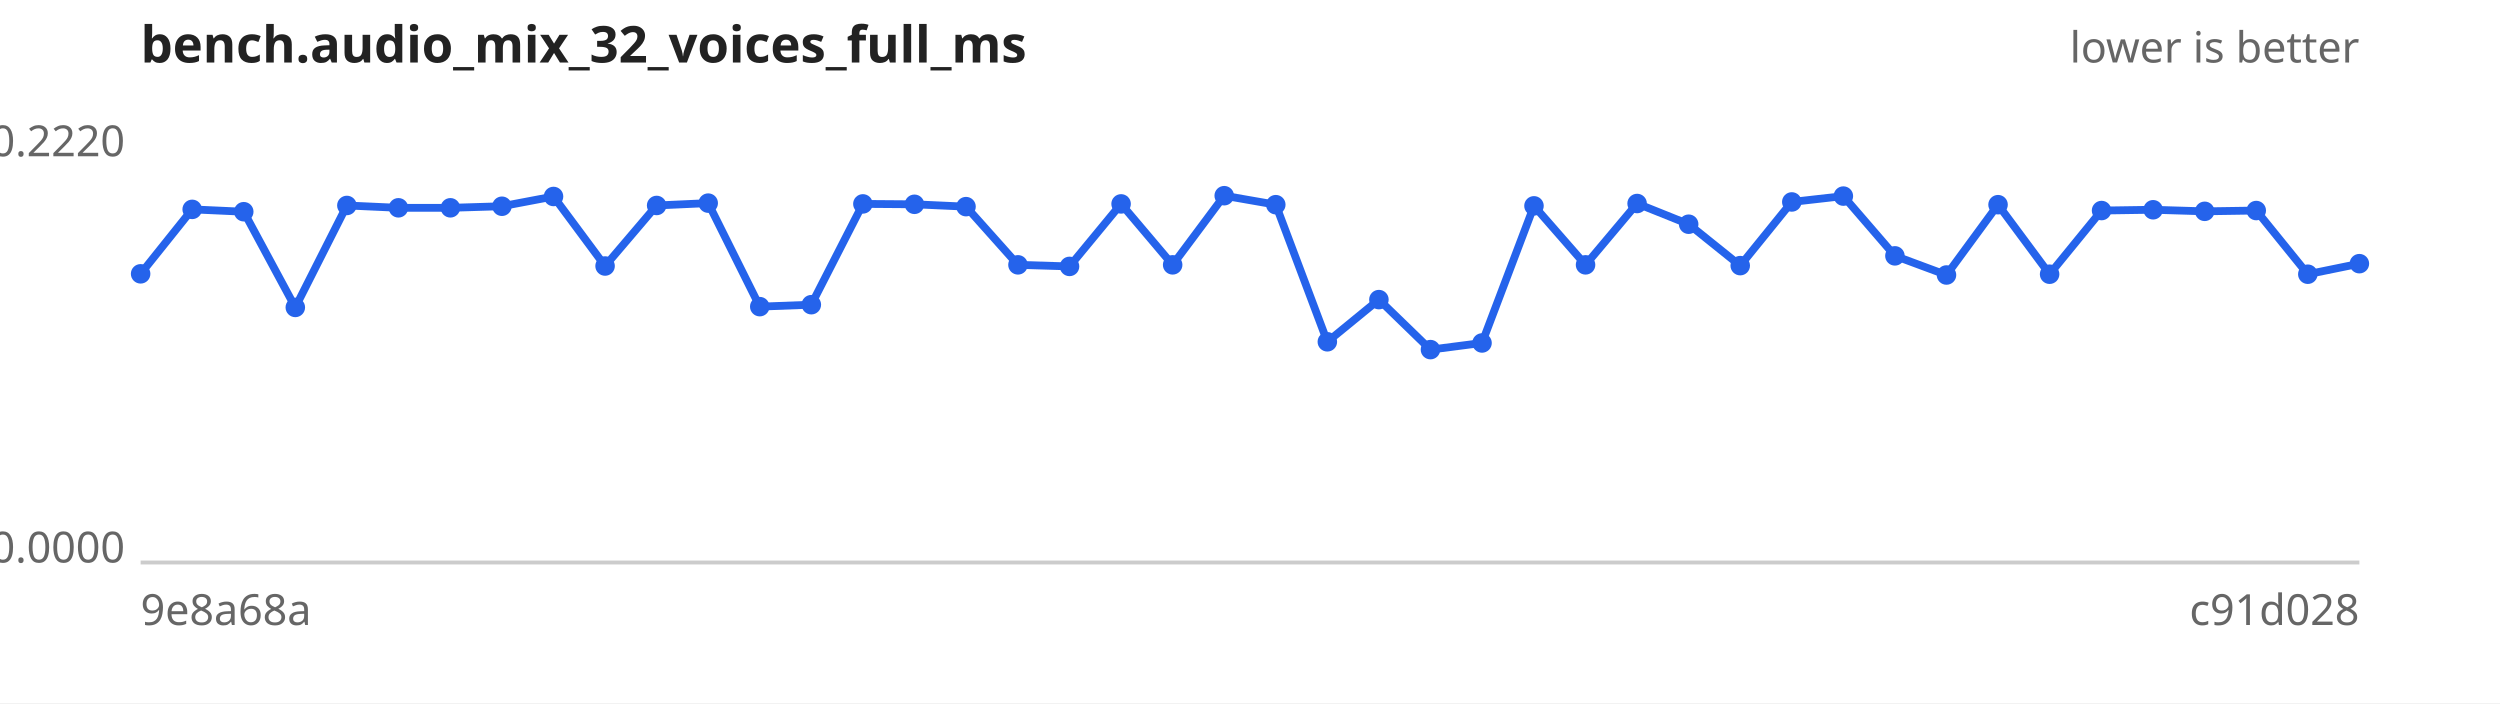
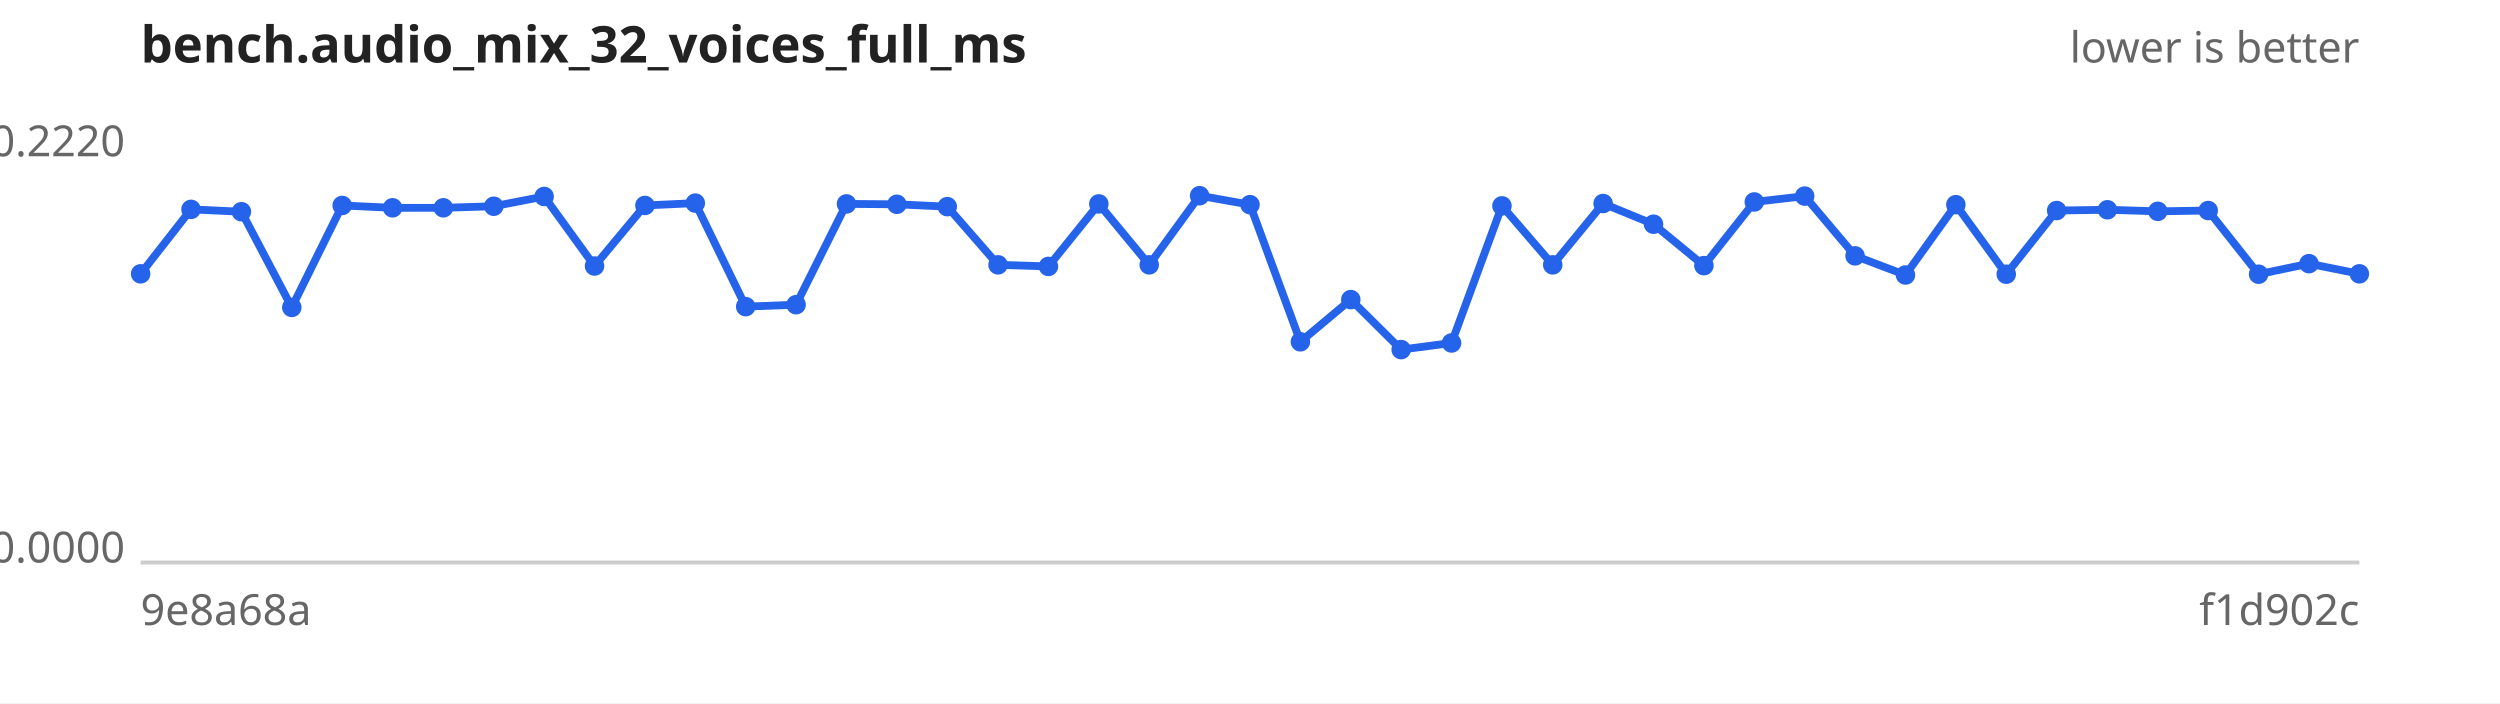
<svg xmlns="http://www.w3.org/2000/svg" width="640" height="180" viewBox="0 0 640 180" font-family="sans-serif" font-size="11">
  <rect width="640" height="180" fill="#ffffff" />
  <text x="36" y="16" font-size="13" font-weight="bold" fill="#222">bench.audio_mix_32_voices_full_ms</text>
  <text x="604" y="16" text-anchor="end" fill="#666">lower is better</text>
  <line x1="36" y1="144" x2="604" y2="144" stroke="#ccc" />
  <text x="32" y="40.0" text-anchor="end" fill="#666">0.2220</text>
  <text x="32" y="144.0" text-anchor="end" fill="#666">0.0000</text>
  <text x="36" y="160" fill="#666">9e8a68a</text>
-   <text x="604" y="160" text-anchor="end" fill="#666">c91d028</text>
-   <path d="M36.0,70.1 L49.2,53.6 L62.4,54.2 L75.6,78.7 L88.8,52.6 L102.0,53.2 L115.3,53.2 L128.5,52.8 L141.7,50.3 L154.9,68.1 L168.1,52.6 L181.3,52.0 L194.5,78.5 L207.7,78.0 L220.9,52.2 L234.1,52.3 L247.3,52.9 L260.6,67.8 L273.8,68.2 L287.0,52.2 L300.2,67.8 L313.4,50.1 L326.6,52.4 L339.8,87.5 L353.0,76.7 L366.2,89.5 L379.4,87.8 L392.7,52.7 L405.9,67.8 L419.1,52.1 L432.3,57.4 L445.5,68.0 L458.7,51.7 L471.9,50.2 L485.1,65.5 L498.3,70.4 L511.5,52.4 L524.7,70.2 L538.0,53.9 L551.2,53.7 L564.4,54.1 L577.6,53.9 L590.8,70.2 L604.0,67.5" fill="none" stroke="#2563eb" stroke-width="2" />
+   <text x="604" y="160" text-anchor="end" fill="#666">f1d902c</text>
+   <path d="M36.0,70.1 L48.9,53.6 L61.8,54.2 L74.7,78.7 L87.6,52.6 L100.5,53.2 L113.5,53.2 L126.4,52.8 L139.3,50.3 L152.2,68.1 L165.1,52.6 L178.0,52.0 L190.9,78.5 L203.8,78.0 L216.7,52.2 L229.6,52.3 L242.5,52.9 L255.5,67.8 L268.4,68.2 L281.3,52.2 L294.2,67.8 L307.1,50.1 L320.0,52.4 L332.9,87.5 L345.8,76.7 L358.7,89.5 L371.6,87.8 L384.5,52.7 L397.5,67.8 L410.4,52.1 L423.3,57.4 L436.2,68.0 L449.1,51.7 L462.0,50.2 L474.9,65.5 L487.8,70.4 L500.7,52.4 L513.6,70.2 L526.5,53.9 L539.5,53.7 L552.4,54.1 L565.3,53.9 L578.2,70.2 L591.1,67.5 L604.0,70.1" fill="none" stroke="#2563eb" stroke-width="2" />
  <g fill="#2563eb">
    <circle cx="36.0" cy="70.1" r="2.5" />
-     <circle cx="49.2" cy="53.6" r="2.5" />
-     <circle cx="62.4" cy="54.2" r="2.5" />
-     <circle cx="75.6" cy="78.7" r="2.5" />
-     <circle cx="88.8" cy="52.6" r="2.5" />
-     <circle cx="102.0" cy="53.2" r="2.5" />
-     <circle cx="115.3" cy="53.2" r="2.5" />
-     <circle cx="128.5" cy="52.8" r="2.5" />
-     <circle cx="141.7" cy="50.3" r="2.5" />
-     <circle cx="154.9" cy="68.1" r="2.5" />
-     <circle cx="168.1" cy="52.6" r="2.5" />
-     <circle cx="181.3" cy="52.0" r="2.5" />
-     <circle cx="194.5" cy="78.5" r="2.5" />
-     <circle cx="207.7" cy="78.0" r="2.5" />
-     <circle cx="220.9" cy="52.2" r="2.5" />
-     <circle cx="234.1" cy="52.3" r="2.5" />
-     <circle cx="247.3" cy="52.9" r="2.5" />
-     <circle cx="260.6" cy="67.8" r="2.5" />
-     <circle cx="273.8" cy="68.2" r="2.5" />
-     <circle cx="287.0" cy="52.2" r="2.5" />
-     <circle cx="300.2" cy="67.8" r="2.5" />
-     <circle cx="313.4" cy="50.1" r="2.5" />
-     <circle cx="326.6" cy="52.4" r="2.5" />
-     <circle cx="339.8" cy="87.5" r="2.5" />
-     <circle cx="353.0" cy="76.7" r="2.5" />
-     <circle cx="366.2" cy="89.5" r="2.5" />
-     <circle cx="379.4" cy="87.8" r="2.5" />
-     <circle cx="392.7" cy="52.7" r="2.5" />
-     <circle cx="405.9" cy="67.8" r="2.5" />
-     <circle cx="419.1" cy="52.1" r="2.5" />
-     <circle cx="432.3" cy="57.4" r="2.5" />
-     <circle cx="445.5" cy="68.0" r="2.5" />
-     <circle cx="458.7" cy="51.7" r="2.5" />
-     <circle cx="471.9" cy="50.2" r="2.5" />
-     <circle cx="485.1" cy="65.5" r="2.5" />
-     <circle cx="498.3" cy="70.4" r="2.5" />
-     <circle cx="511.5" cy="52.4" r="2.5" />
-     <circle cx="524.7" cy="70.2" r="2.5" />
-     <circle cx="538.0" cy="53.9" r="2.5" />
-     <circle cx="551.2" cy="53.7" r="2.5" />
-     <circle cx="564.4" cy="54.1" r="2.5" />
-     <circle cx="577.6" cy="53.9" r="2.5" />
-     <circle cx="590.8" cy="70.2" r="2.5" />
-     <circle cx="604.0" cy="67.5" r="2.5" />
+     <circle cx="48.9" cy="53.6" r="2.5" />
+     <circle cx="61.8" cy="54.2" r="2.5" />
+     <circle cx="74.7" cy="78.7" r="2.5" />
+     <circle cx="87.6" cy="52.6" r="2.5" />
+     <circle cx="100.5" cy="53.2" r="2.5" />
+     <circle cx="113.5" cy="53.2" r="2.5" />
+     <circle cx="126.4" cy="52.8" r="2.5" />
+     <circle cx="139.3" cy="50.3" r="2.5" />
+     <circle cx="152.2" cy="68.1" r="2.5" />
+     <circle cx="165.1" cy="52.6" r="2.5" />
+     <circle cx="178.0" cy="52.0" r="2.5" />
+     <circle cx="190.9" cy="78.5" r="2.5" />
+     <circle cx="203.8" cy="78.0" r="2.5" />
+     <circle cx="216.7" cy="52.2" r="2.5" />
+     <circle cx="229.6" cy="52.3" r="2.5" />
+     <circle cx="242.5" cy="52.9" r="2.5" />
+     <circle cx="255.5" cy="67.8" r="2.5" />
+     <circle cx="268.4" cy="68.2" r="2.5" />
+     <circle cx="281.3" cy="52.2" r="2.5" />
+     <circle cx="294.2" cy="67.8" r="2.5" />
+     <circle cx="307.1" cy="50.1" r="2.5" />
+     <circle cx="320.0" cy="52.4" r="2.5" />
+     <circle cx="332.9" cy="87.5" r="2.5" />
+     <circle cx="345.8" cy="76.7" r="2.5" />
+     <circle cx="358.7" cy="89.5" r="2.5" />
+     <circle cx="371.6" cy="87.8" r="2.5" />
+     <circle cx="384.5" cy="52.7" r="2.5" />
+     <circle cx="397.5" cy="67.8" r="2.5" />
+     <circle cx="410.4" cy="52.1" r="2.5" />
+     <circle cx="423.3" cy="57.4" r="2.5" />
+     <circle cx="436.2" cy="68.0" r="2.5" />
+     <circle cx="449.1" cy="51.7" r="2.5" />
+     <circle cx="462.0" cy="50.2" r="2.5" />
+     <circle cx="474.9" cy="65.5" r="2.5" />
+     <circle cx="487.8" cy="70.4" r="2.5" />
+     <circle cx="500.7" cy="52.4" r="2.5" />
+     <circle cx="513.6" cy="70.2" r="2.5" />
+     <circle cx="526.5" cy="53.9" r="2.5" />
+     <circle cx="539.5" cy="53.7" r="2.5" />
+     <circle cx="552.4" cy="54.1" r="2.5" />
+     <circle cx="565.3" cy="53.9" r="2.5" />
+     <circle cx="578.2" cy="70.2" r="2.5" />
+     <circle cx="591.1" cy="67.5" r="2.5" />
+     <circle cx="604.0" cy="70.1" r="2.5" />
  </g>
</svg>
